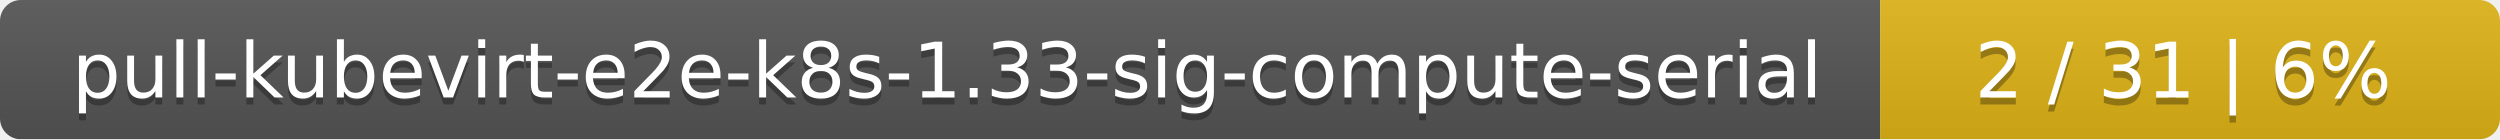
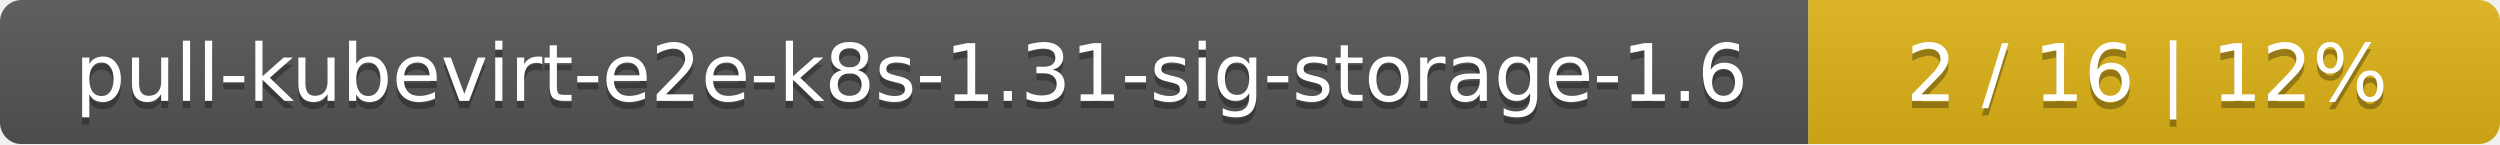
- <svg xmlns="http://www.w3.org/2000/svg" width="359" height="20">
+ <svg xmlns="http://www.w3.org/2000/svg" width="347" height="20">
  <linearGradient id="smooth" x2="0" y2="100%">
    <stop offset="0" stop-color="#bbb" stop-opacity=".1" />
    <stop offset="1" stop-opacity=".1" />
  </linearGradient>
  <mask id="round">
-     <rect width="359" height="20" rx="3" fill="#fff" />
+     <rect width="347" height="20" rx="3" fill="#fff" />
  </mask>
  <g mask="url(#round)">
-     <rect width="270" height="20" fill="#555" />
-     <rect x="270" width="89" height="20" fill="#dfb317" />
-     <rect width="359" height="20" fill="url(#smooth)" />
+     <rect width="251" height="20" fill="#555" />
+     <rect x="251" width="96" height="20" fill="#dfb317" />
+     <rect width="347" height="20" fill="url(#smooth)" />
  </g>
  <g fill="#fff" text-anchor="middle" font-family="DejaVu Sans,Verdana,Geneva,sans-serif" font-size="11">
-     <text x="136" y="15" fill="#010101" fill-opacity=".3">pull-kubevirt-e2e-k8s-1.33-sig-compute-serial</text>
-     <text x="136" y="14">pull-kubevirt-e2e-k8s-1.33-sig-compute-serial</text>
-     <text x="313.5" y="15" fill="#010101" fill-opacity=".3">2 / 31    |    6%</text>
-     <text x="313.5" y="14">2 / 31    |    6%</text>
+     <text x="126.5" y="15" fill="#010101" fill-opacity=".3">pull-kubevirt-e2e-k8s-1.31-sig-storage-1.6</text>
+     <text x="126.5" y="14">pull-kubevirt-e2e-k8s-1.31-sig-storage-1.6</text>
+     <text x="298" y="15" fill="#010101" fill-opacity=".3">2 / 16    |    12%</text>
+     <text x="298" y="14">2 / 16    |    12%</text>
  </g>
</svg>
